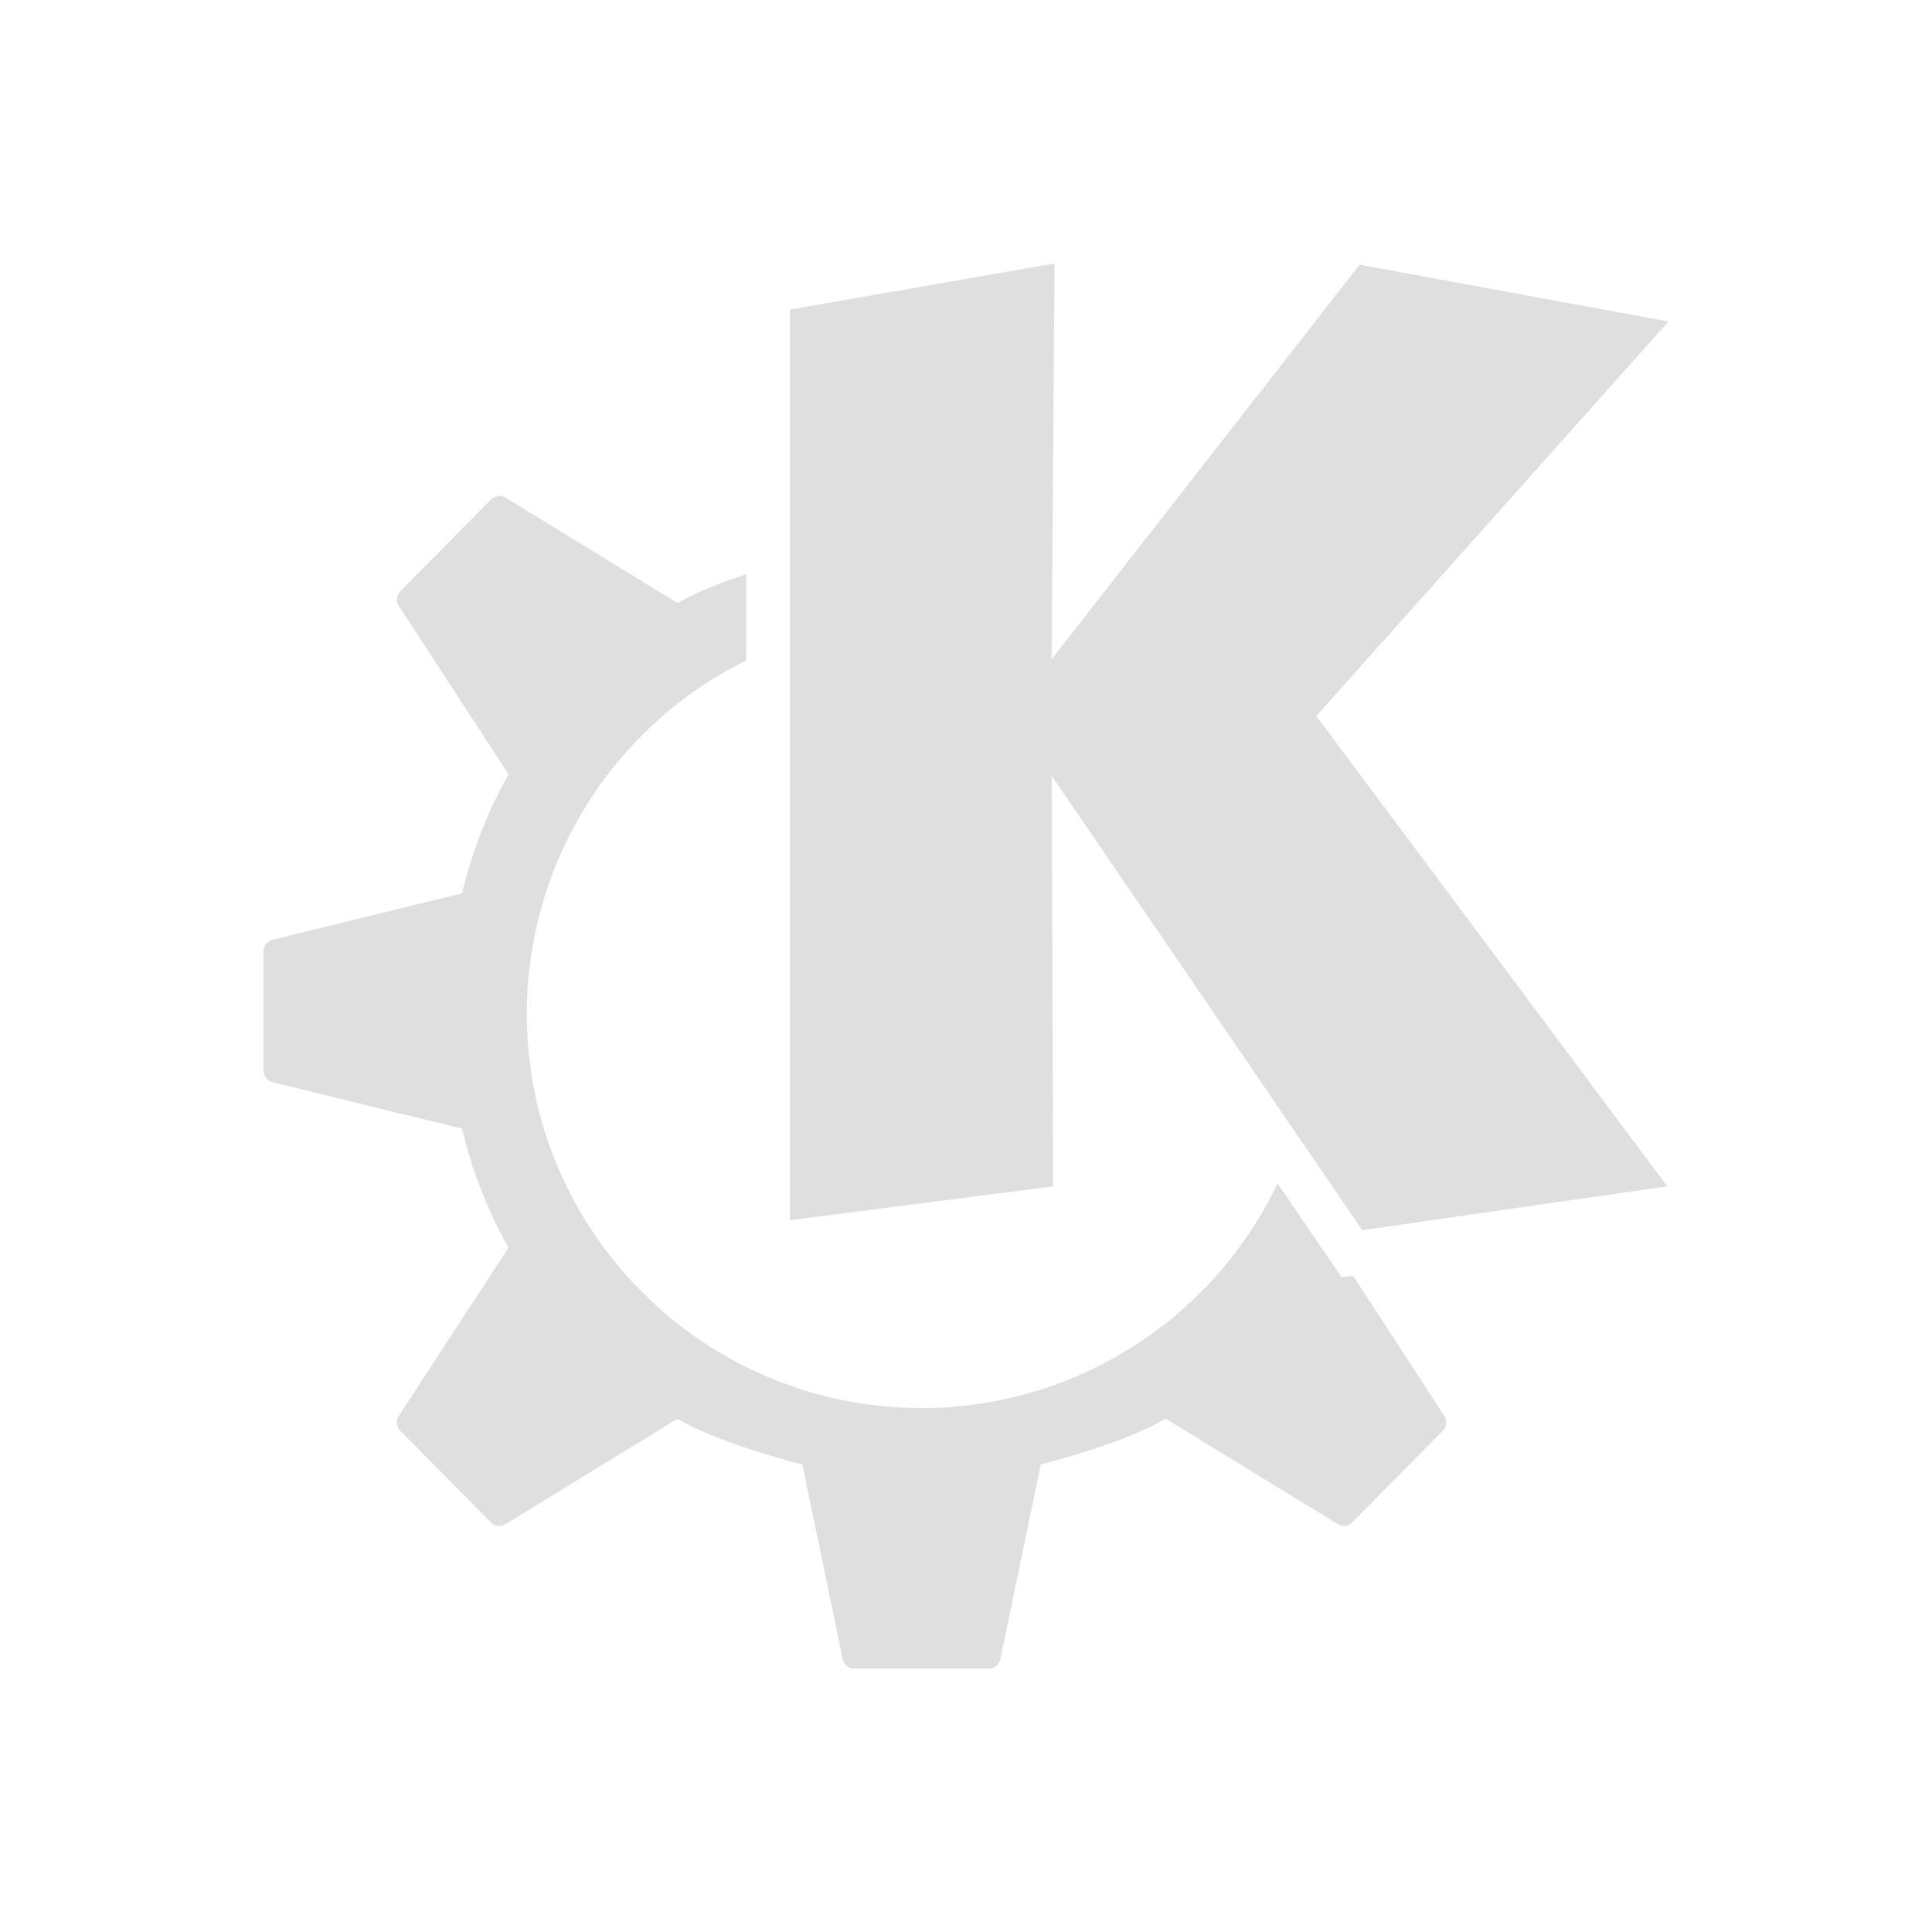
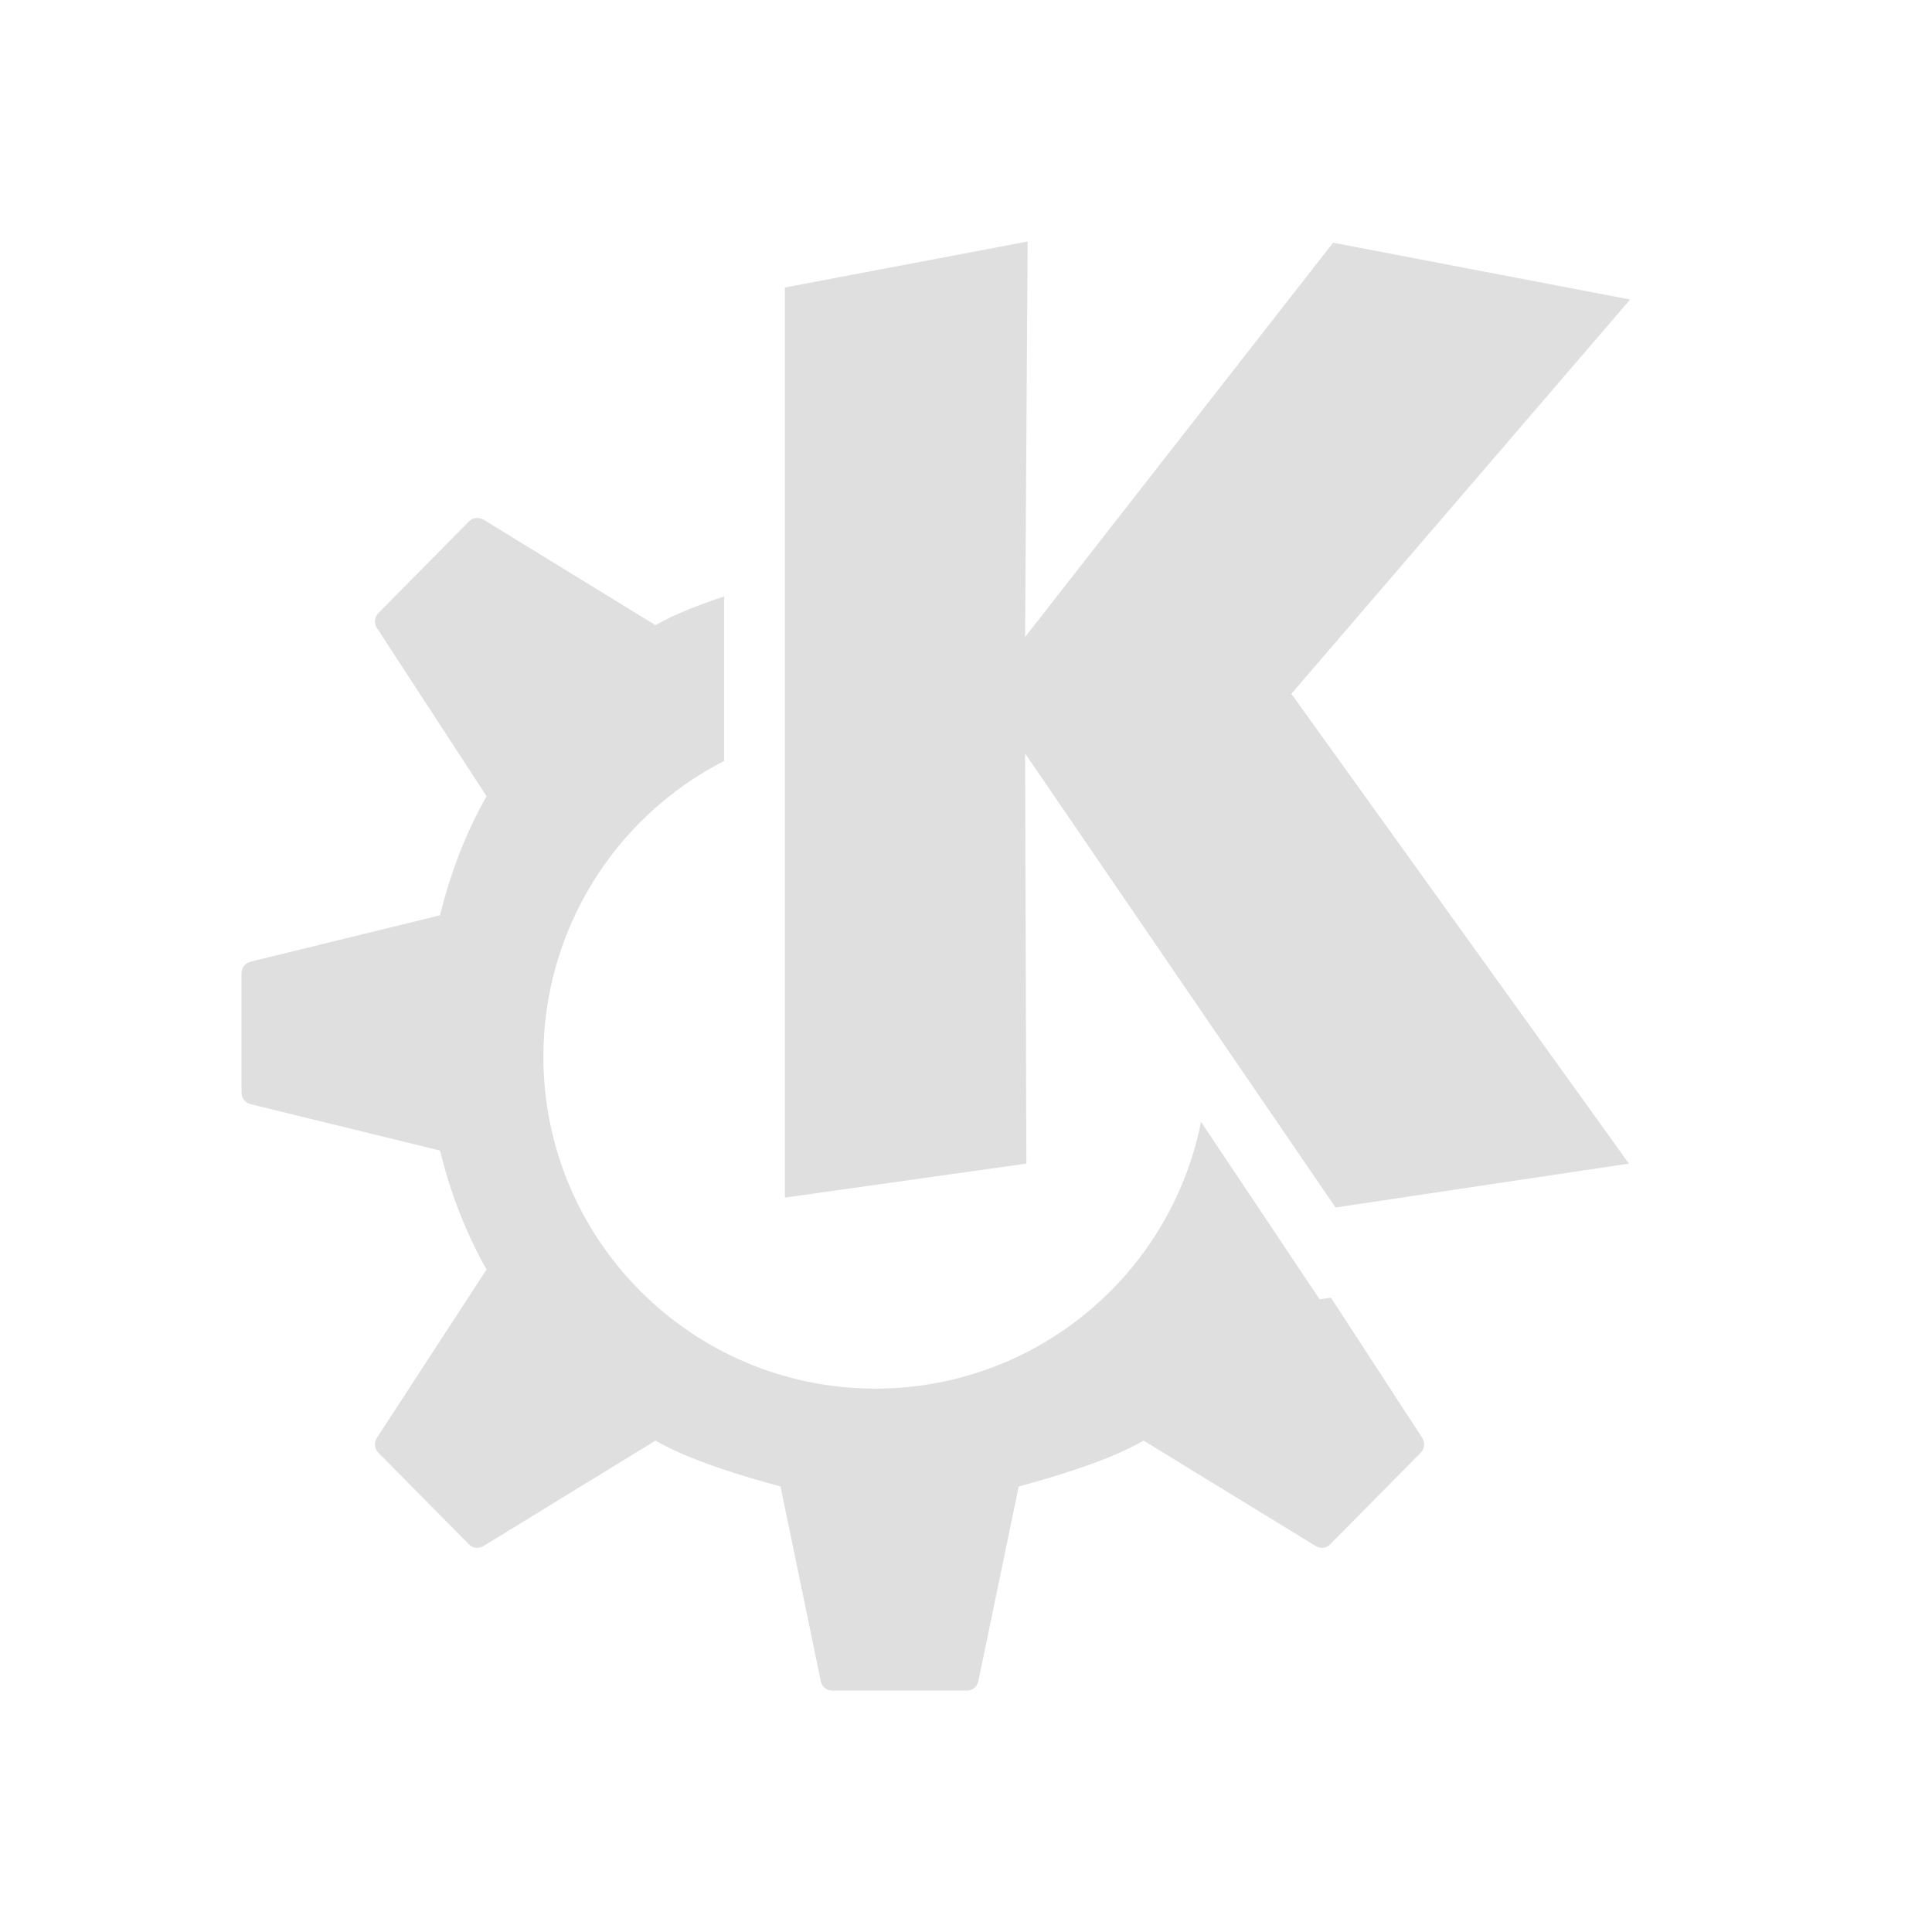
- <svg xmlns="http://www.w3.org/2000/svg" id="22-22-svg88" width="22" height="22" version="1.1">
-   <g id="22-22-start-here-kde" transform="translate(-5,-5.000006)">
+ <svg xmlns="http://www.w3.org/2000/svg" id="22-22-svg88" width="32" height="32" version="1.1">
+   <defs id="defs8" />
+   <g id="22-22-start-here-kde" transform="translate(27,5)">
    <rect style="opacity:0.001" id="22-22-rect2" width="22" height="22" x="5" y="5" />
    <path id="22-22-path10" d="m 17.008,8 -3.013,0.525 V 18.895 l 2.997,-0.386 -0.016,-4.674 3.536,5.173 3.474,-0.499 -3.997,-5.355 4.01,-4.493 -3.517,-0.647 -3.507,4.493 z m -6.336,2.648 c -0.029,0.002 -0.056,0.015 -0.078,0.037 l -1.034,1.045 c -0.045,0.045 -0.052,0.116 -0.018,0.17 l 1.249,1.917 c -0.236,0.418 -0.414,0.876 -0.529,1.355 L 8.105,15.701 C 8.046,15.715 8,15.769 8,15.831 v 0.681 0.681 c 0,0.062 0.046,0.116 0.105,0.131 l 2.156,0.528 c 0.115,0.479 0.293,0.937 0.529,1.355 l -1.249,1.917 c -0.035,0.054 -0.027,0.124 0.018,0.17 l 1.034,1.045 c 0.044,0.044 0.111,0.048 0.164,0.016 l 1.957,-1.199 c 0.384,0.224 0.985,0.403 1.423,0.523 l 0.459,2.213 C 14.609,23.955 14.659,24 14.723,24 h 0.771 0.771 c 0.063,0 0.114,-0.045 0.127,-0.109 l 0.459,-2.213 c 0.438,-0.119 1.039,-0.299 1.423,-0.523 l 1.957,1.199 c 0.053,0.032 0.12,0.028 0.164,-0.016 l 1.034,-1.045 c 0.045,-0.045 0.052,-0.116 0.018,-0.17 l -1.04,-1.597 -0.129,0.019 -0.73,-1.069 c -0.745,1.561 -2.322,2.557 -4.053,2.558 -2.483,0 -4.496,-2.012 -4.496,-4.493 0.001,-1.705 0.969,-3.263 2.498,-4.021 v -0.981 c -0.285,0.095 -0.565,0.202 -0.781,0.328 l -1.957,-1.199 c -0.026,-0.016 -0.057,-0.024 -0.086,-0.021 z" style="fill:#dfdfdf;fill-opacity:1;stroke-width:0.999" />
  </g>
+   <g id="start-here-kde">
+     <rect y="-5e-07" x="-5e-07" height="32" width="32" id="rect817" style="opacity:0.001;stroke-width:1.455" />
+     <path id="path829" d="M 17.021 4 L 13 4.762 L 13 19.836 L 17 19.273 L 16.979 12.48 L 22.121 20 L 26.98 19.273 L 21.389 11.492 L 27 4.961 L 22.08 4.02 L 16.979 10.551 L 17.021 4 z M 7.887 8.58 C 7.845 8.584 7.803 8.601 7.771 8.633 L 6.268 10.154 C 6.202 10.22 6.192 10.322 6.242 10.4 L 8.059 13.188 C 7.716 13.795 7.457 14.463 7.289 15.16 L 4.152 15.928 C 4.065 15.949 4 16.029 4 16.119 L 4 17.107 L 4 18.098 C 4 18.188 4.065 18.268 4.152 18.289 L 7.289 19.057 C 7.457 19.754 7.716 20.42 8.059 21.027 L 6.242 23.816 C 6.192 23.895 6.202 23.997 6.268 24.062 L 7.771 25.584 C 7.835 25.648 7.935 25.652 8.012 25.605 L 10.857 23.861 C 11.416 24.186 12.291 24.448 12.928 24.621 L 13.594 27.842 C 13.612 27.935 13.687 28 13.779 28 L 14.9 28 L 16.021 28 C 16.114 28 16.187 27.935 16.205 27.842 L 16.873 24.621 C 17.51 24.448 18.383 24.186 18.941 23.861 L 21.789 25.605 C 21.866 25.652 21.964 25.648 22.027 25.584 L 23.531 24.062 C 23.597 23.997 23.607 23.895 23.557 23.816 L 22.045 21.494 L 21.857 21.521 L 19.893 18.582 A 5.5 5.5 0 0 1 14.5 23 A 5.5 5.5 0 0 1 9 17.5 A 5.5 5.5 0 0 1 11.994 12.604 L 11.994 9.879 C 11.58 10.017 11.171 10.173 10.857 10.355 L 8.012 8.609 C 7.973 8.586 7.929 8.577 7.887 8.58 z " style="fill:#dfdfdf;fill-opacity:1;stroke-width:1.424" />
+   </g>
</svg>
